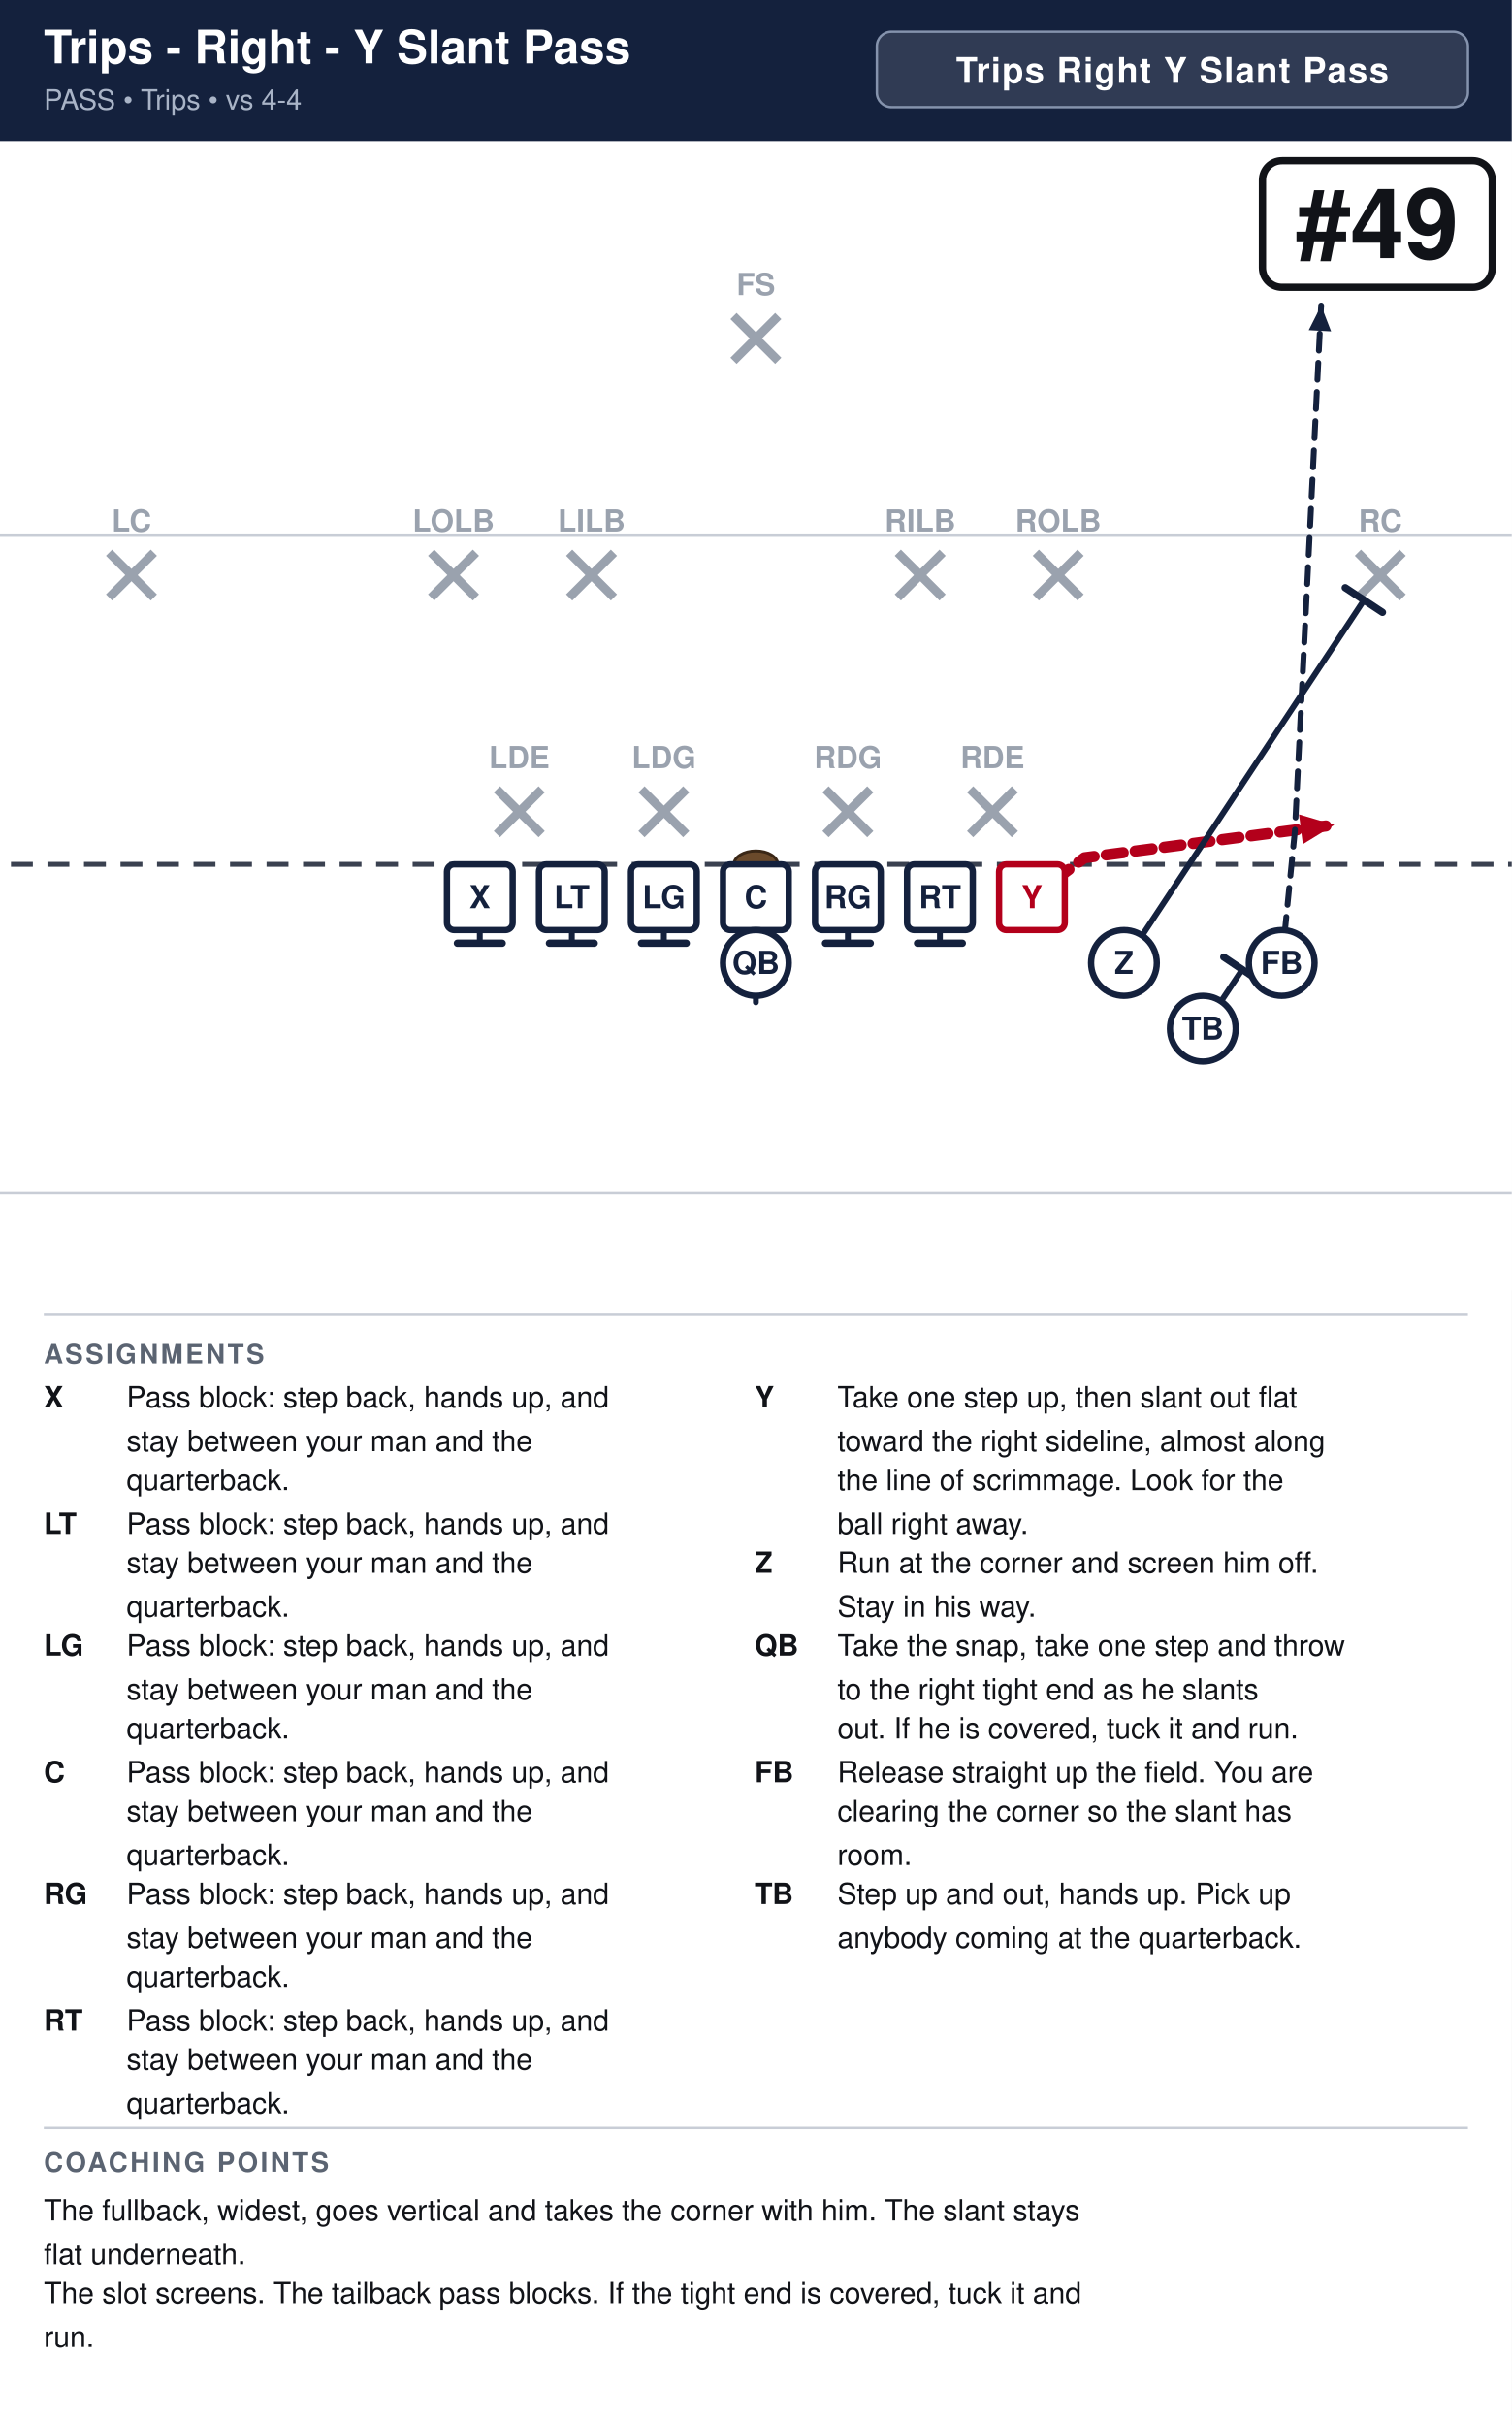
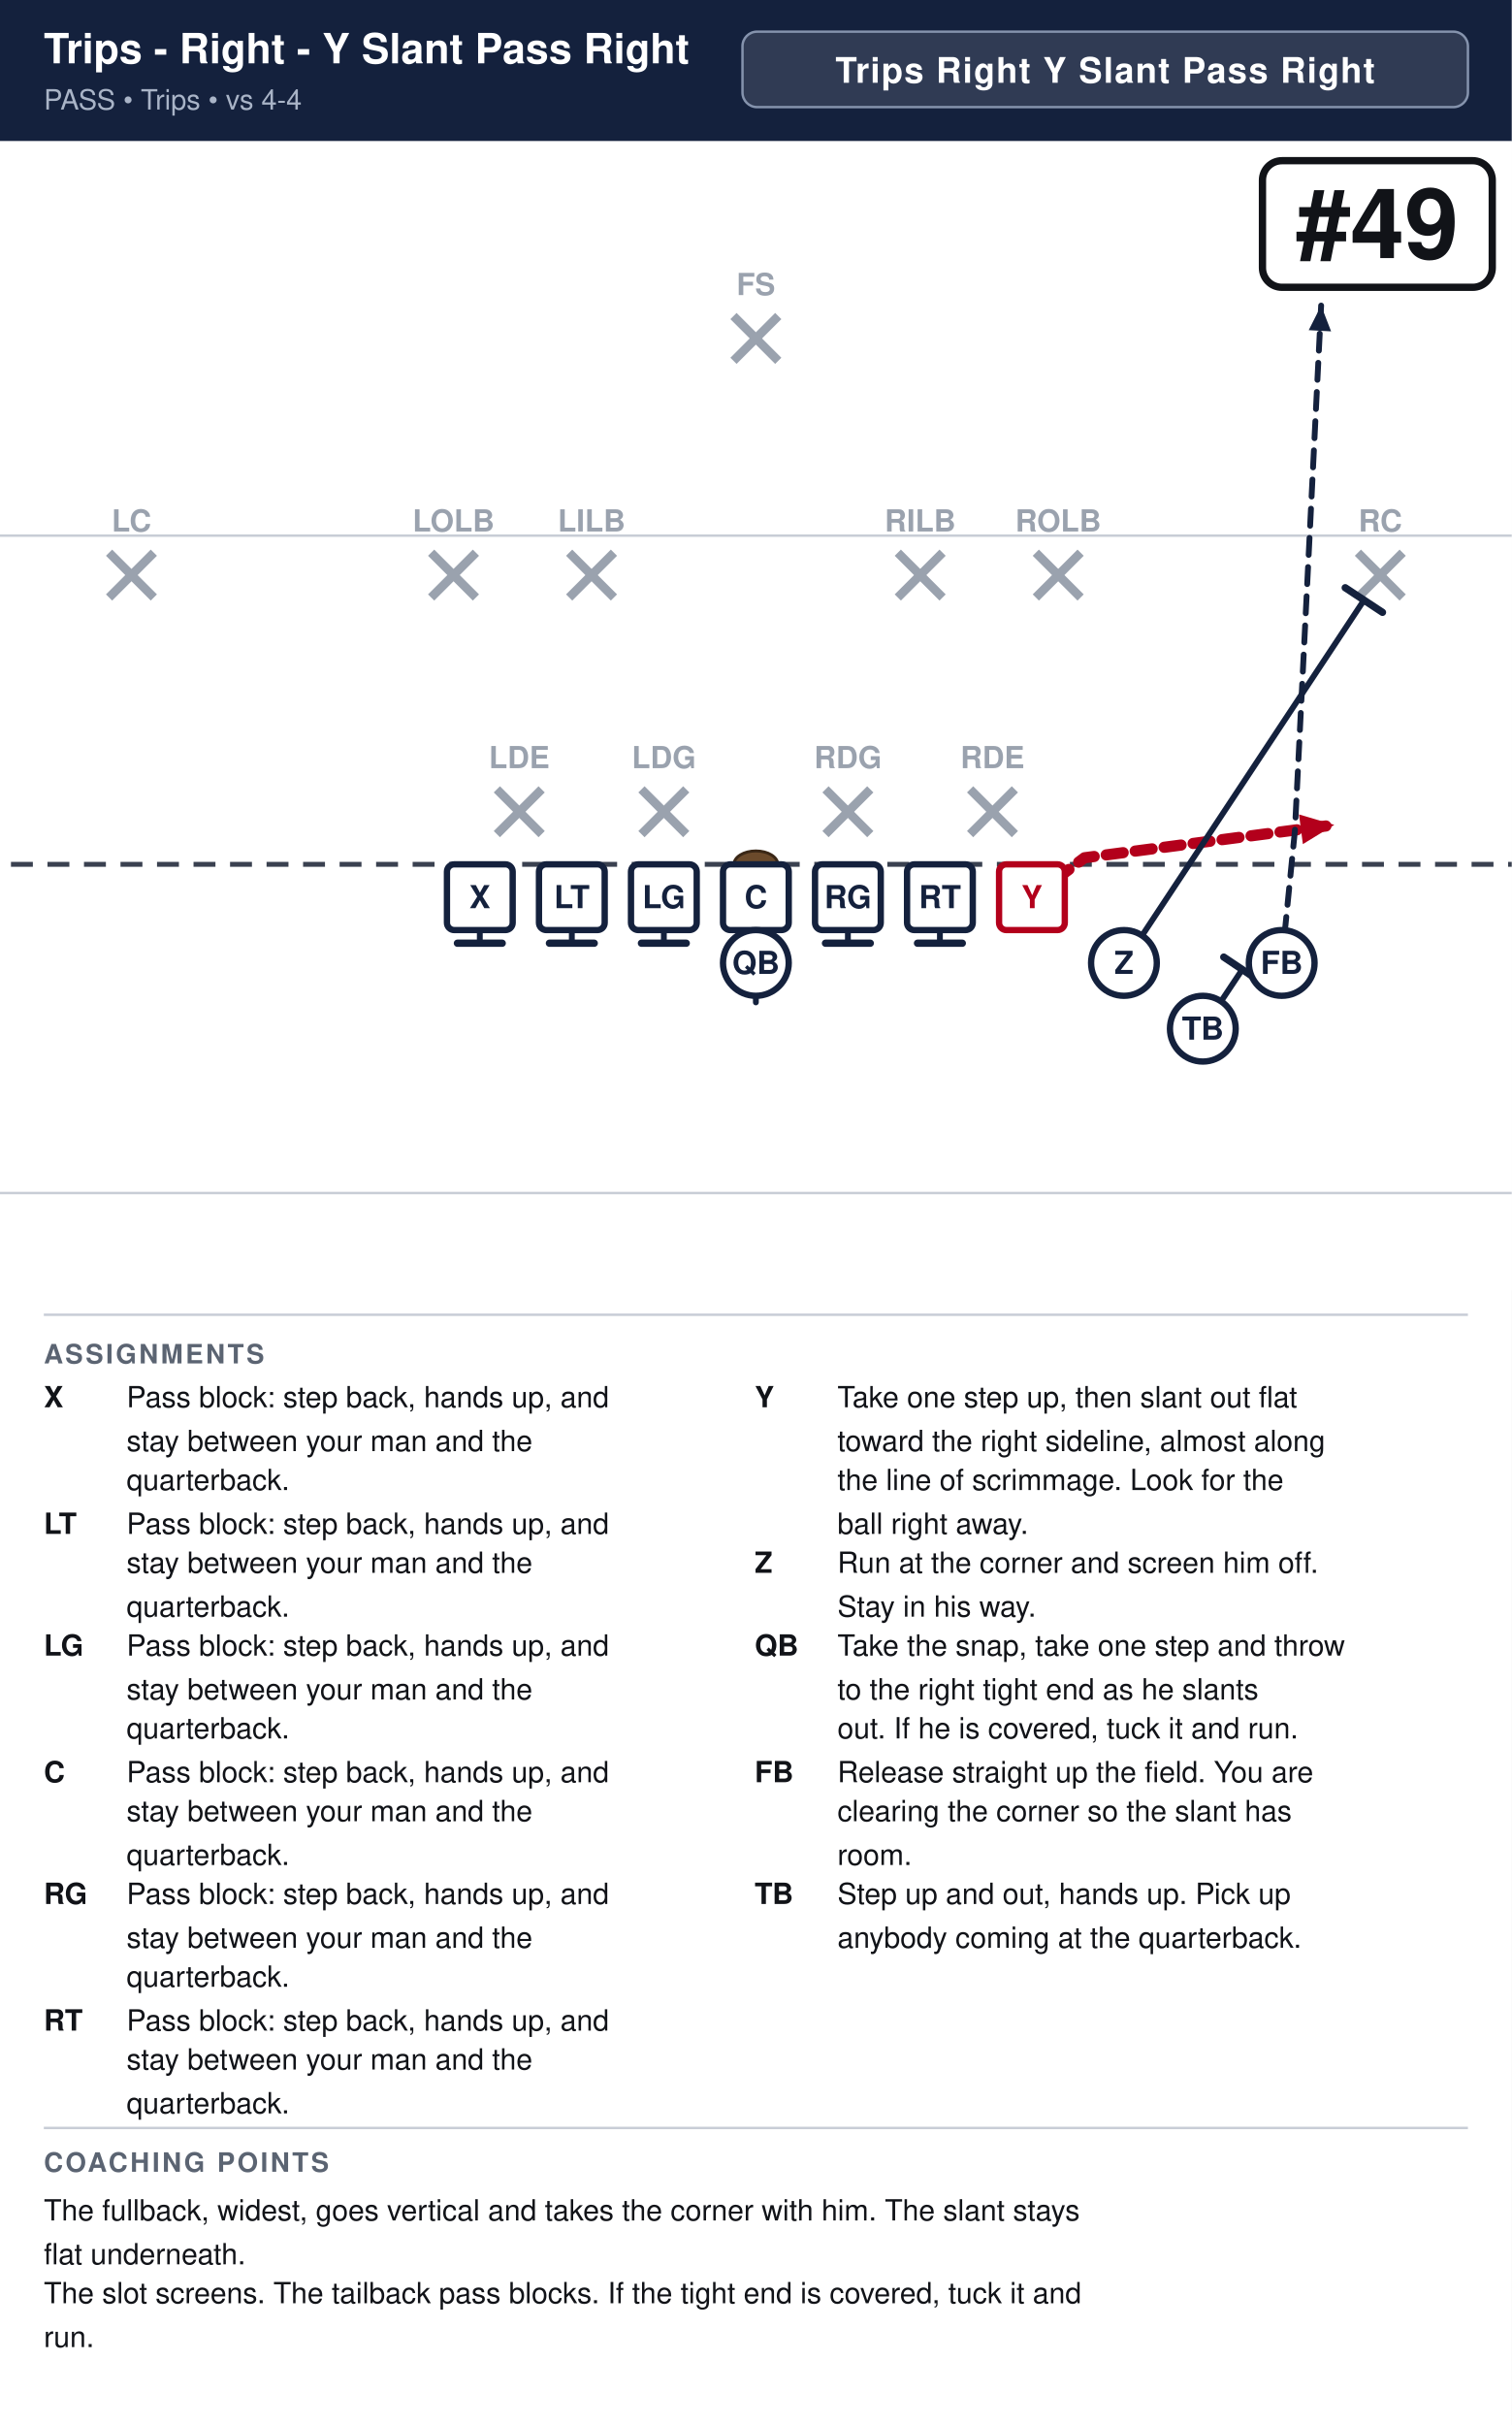
<svg xmlns="http://www.w3.org/2000/svg" width="621" height="996" viewBox="0 0 621 996" font-family="Segoe UI, Helvetica, Arial, sans-serif">
  <rect width="100%" height="100%" fill="#ffffff" />
  <rect x="0" y="0" width="621" height="58" fill="#14213d" />
-   <text x="18" y="26" font-size="19.0" font-weight="700" fill="#ffffff">Trips - Right - Y Slant Pass</text>
+   <text x="18" y="26" font-size="17.1" font-weight="700" fill="#ffffff">Trips - Right - Y Slant Pass Right</text>
  <text x="18" y="45" font-size="11.5" fill="#a9b4c7">PASS  •  Trips  •  vs 4-4</text>
-   <rect x="360.2" y="13" width="242.8" height="31" rx="6" fill="#ffffff" fill-opacity="0.12" stroke="#8593ad" stroke-width="1" />
-   <text x="481.6" y="34" text-anchor="middle" font-size="14.5" font-weight="700" fill="#ffffff" letter-spacing="0.5">Trips Right Y Slant Pass</text>
+   <rect x="305.0" y="13" width="298.0" height="31" rx="6" fill="#ffffff" fill-opacity="0.12" stroke="#8593ad" stroke-width="1" />
+   <text x="454.0" y="34" text-anchor="middle" font-size="14.5" font-weight="700" fill="#ffffff" letter-spacing="0.5">Trips Right Y Slant Pass Right</text>
  <clipPath id="fieldclip">
    <rect x="0" y="58" width="621" height="472" />
  </clipPath>
  <g clip-path="url(#fieldclip)">
    <g transform="translate(-40.5,31.0)">
      <rect x="0" y="0" width="702" height="513" fill="#ffffff" />
      <line x1="0" y1="459.0" x2="702" y2="459.0" stroke="#c8cdd6" stroke-width="1" />
      <line x1="0" y1="189.0" x2="702" y2="189.0" stroke="#c8cdd6" stroke-width="1" />
      <line x1="0" y1="324.0" x2="702" y2="324.0" stroke="#3a4150" stroke-width="2" stroke-dasharray="9 6" />
      <ellipse cx="351.0" cy="324.0" rx="9" ry="5.5" fill="#6b4a2b" stroke="#3a2716" stroke-width="1.2" />
      <line x1="244.6" y1="293.2" x2="263.0" y2="311.6" stroke="#9aa2ae" stroke-width="3.6" />
      <line x1="263.0" y1="293.2" x2="244.6" y2="311.6" stroke="#9aa2ae" stroke-width="3.6" />
      <text x="253.8" y="284.5" text-anchor="middle" font-size="12.5" fill="#9aa2ae" font-weight="600">LDE</text>
      <line x1="304.0" y1="293.2" x2="322.4" y2="311.6" stroke="#9aa2ae" stroke-width="3.6" />
      <line x1="322.4" y1="293.2" x2="304.0" y2="311.6" stroke="#9aa2ae" stroke-width="3.6" />
      <text x="313.2" y="284.5" text-anchor="middle" font-size="12.5" fill="#9aa2ae" font-weight="600">LDG</text>
      <line x1="379.6" y1="293.2" x2="398.0" y2="311.6" stroke="#9aa2ae" stroke-width="3.6" />
      <line x1="398.0" y1="293.2" x2="379.6" y2="311.6" stroke="#9aa2ae" stroke-width="3.6" />
      <text x="388.8" y="284.5" text-anchor="middle" font-size="12.5" fill="#9aa2ae" font-weight="600">RDG</text>
      <line x1="439.0" y1="293.2" x2="457.4" y2="311.6" stroke="#9aa2ae" stroke-width="3.6" />
      <line x1="457.4" y1="293.2" x2="439.0" y2="311.6" stroke="#9aa2ae" stroke-width="3.6" />
      <text x="448.2" y="284.5" text-anchor="middle" font-size="12.5" fill="#9aa2ae" font-weight="600">RDE</text>
      <line x1="217.6" y1="196.0" x2="236.0" y2="214.4" stroke="#9aa2ae" stroke-width="3.6" />
      <line x1="236.0" y1="196.0" x2="217.6" y2="214.4" stroke="#9aa2ae" stroke-width="3.6" />
      <text x="226.8" y="187.3" text-anchor="middle" font-size="12.5" fill="#9aa2ae" font-weight="600">LOLB</text>
      <line x1="274.3" y1="196.0" x2="292.7" y2="214.4" stroke="#9aa2ae" stroke-width="3.6" />
      <line x1="292.7" y1="196.0" x2="274.3" y2="214.4" stroke="#9aa2ae" stroke-width="3.6" />
      <text x="283.5" y="187.3" text-anchor="middle" font-size="12.5" fill="#9aa2ae" font-weight="600">LILB</text>
      <line x1="409.3" y1="196.0" x2="427.7" y2="214.4" stroke="#9aa2ae" stroke-width="3.6" />
      <line x1="427.7" y1="196.0" x2="409.3" y2="214.4" stroke="#9aa2ae" stroke-width="3.6" />
      <text x="418.5" y="187.3" text-anchor="middle" font-size="12.5" fill="#9aa2ae" font-weight="600">RILB</text>
      <line x1="466.0" y1="196.0" x2="484.4" y2="214.4" stroke="#9aa2ae" stroke-width="3.6" />
      <line x1="484.4" y1="196.0" x2="466.0" y2="214.4" stroke="#9aa2ae" stroke-width="3.6" />
      <text x="475.2" y="187.3" text-anchor="middle" font-size="12.5" fill="#9aa2ae" font-weight="600">ROLB</text>
      <line x1="85.3" y1="196.0" x2="103.7" y2="214.4" stroke="#9aa2ae" stroke-width="3.6" />
      <line x1="103.7" y1="196.0" x2="85.3" y2="214.4" stroke="#9aa2ae" stroke-width="3.6" />
      <text x="94.5" y="187.3" text-anchor="middle" font-size="12.5" fill="#9aa2ae" font-weight="600">LC</text>
      <line x1="598.3" y1="196.0" x2="616.7" y2="214.4" stroke="#9aa2ae" stroke-width="3.6" />
      <line x1="616.7" y1="196.0" x2="598.3" y2="214.4" stroke="#9aa2ae" stroke-width="3.6" />
      <text x="607.5" y="187.3" text-anchor="middle" font-size="12.5" fill="#9aa2ae" font-weight="600">RC</text>
      <line x1="341.8" y1="98.8" x2="360.2" y2="117.2" stroke="#9aa2ae" stroke-width="3.6" />
      <line x1="360.2" y1="98.8" x2="341.8" y2="117.2" stroke="#9aa2ae" stroke-width="3.6" />
      <text x="351.0" y="90.2" text-anchor="middle" font-size="12.5" fill="#9aa2ae" font-weight="600">FS</text>
      <path d="M237.6,337.5 L237.6,356.4" fill="none" stroke="#14213d" stroke-width="2.4" stroke-linecap="round" stroke-linejoin="round" />
      <line x1="246.8" y1="356.4" x2="228.4" y2="356.4" stroke="#14213d" stroke-width="3.0" stroke-linecap="round" />
      <path d="M275.4,337.5 L275.4,356.4" fill="none" stroke="#14213d" stroke-width="2.4" stroke-linecap="round" stroke-linejoin="round" />
      <line x1="284.6" y1="356.4" x2="266.2" y2="356.4" stroke="#14213d" stroke-width="3.0" stroke-linecap="round" />
      <path d="M313.2,337.5 L313.2,356.4" fill="none" stroke="#14213d" stroke-width="2.4" stroke-linecap="round" stroke-linejoin="round" />
      <line x1="322.4" y1="356.4" x2="304.0" y2="356.4" stroke="#14213d" stroke-width="3.0" stroke-linecap="round" />
      <path d="M351.0,337.5 L351.0,356.4" fill="none" stroke="#14213d" stroke-width="2.4" stroke-linecap="round" stroke-linejoin="round" />
      <line x1="360.2" y1="356.4" x2="341.8" y2="356.4" stroke="#14213d" stroke-width="3.0" stroke-linecap="round" />
      <path d="M388.8,337.5 L388.8,356.4" fill="none" stroke="#14213d" stroke-width="2.4" stroke-linecap="round" stroke-linejoin="round" />
      <line x1="398.0" y1="356.4" x2="379.6" y2="356.4" stroke="#14213d" stroke-width="3.0" stroke-linecap="round" />
      <path d="M426.6,337.5 L426.6,356.4" fill="none" stroke="#14213d" stroke-width="2.4" stroke-linecap="round" stroke-linejoin="round" />
      <line x1="435.8" y1="356.4" x2="417.4" y2="356.4" stroke="#14213d" stroke-width="3.0" stroke-linecap="round" />
      <path d="M464.4,337.5 L486.0,321.3 L588.6,307.8" fill="none" stroke="#b3001b" stroke-width="4.6" stroke-linecap="round" stroke-linejoin="round" stroke-dasharray="7 5" />
      <polygon points="588.6,307.8 575.7,315.7 574.1,303.5" fill="#b3001b" />
      <path d="M502.2,364.5 L600.8,215.5" fill="none" stroke="#14213d" stroke-width="2.4" stroke-linecap="round" stroke-linejoin="round" />
      <line x1="593.1" y1="210.4" x2="608.4" y2="220.5" stroke="#14213d" stroke-width="3.0" stroke-linecap="round" />
      <path d="M351.0,364.5 L351.0,380.7" fill="none" stroke="#14213d" stroke-width="2.4" stroke-linecap="round" stroke-linejoin="round" stroke-dasharray="7 5" />
      <polygon points="351.0,380.7 346.4,370.3 355.6,370.3" fill="#14213d" />
      <path d="M567.0,364.5 L572.4,310.5 L577.8,202.5 L583.2,94.5" fill="none" stroke="#14213d" stroke-width="2.4" stroke-linecap="round" stroke-linejoin="round" stroke-dasharray="7 5" />
      <polygon points="583.2,94.5 587.3,105.1 578.1,104.6" fill="#14213d" />
      <path d="M534.6,391.5 L550.8,367.2" fill="none" stroke="#14213d" stroke-width="2.4" stroke-linecap="round" stroke-linejoin="round" />
      <line x1="543.2" y1="362.1" x2="558.4" y2="372.3" stroke="#14213d" stroke-width="3.0" stroke-linecap="round" />
      <rect x="224.1" y="324.0" width="27.0" height="27.0" rx="3" fill="#ffffff" stroke="#14213d" stroke-width="2.6" />
      <text x="237.6" y="342.0" text-anchor="middle" font-size="13" font-weight="700" fill="#14213d">X</text>
      <rect x="261.9" y="324.0" width="27.0" height="27.0" rx="3" fill="#ffffff" stroke="#14213d" stroke-width="2.6" />
      <text x="275.4" y="342.0" text-anchor="middle" font-size="13" font-weight="700" fill="#14213d">LT</text>
      <rect x="299.7" y="324.0" width="27.0" height="27.0" rx="3" fill="#ffffff" stroke="#14213d" stroke-width="2.6" />
      <text x="313.2" y="342.0" text-anchor="middle" font-size="13" font-weight="700" fill="#14213d">LG</text>
      <rect x="337.5" y="324.0" width="27.0" height="27.0" rx="3" fill="#ffffff" stroke="#14213d" stroke-width="2.6" />
      <text x="351.0" y="342.0" text-anchor="middle" font-size="13" font-weight="700" fill="#14213d">C</text>
      <rect x="375.3" y="324.0" width="27.0" height="27.0" rx="3" fill="#ffffff" stroke="#14213d" stroke-width="2.6" />
      <text x="388.8" y="342.0" text-anchor="middle" font-size="13" font-weight="700" fill="#14213d">RG</text>
      <rect x="413.1" y="324.0" width="27.0" height="27.0" rx="3" fill="#ffffff" stroke="#14213d" stroke-width="2.6" />
      <text x="426.6" y="342.0" text-anchor="middle" font-size="13" font-weight="700" fill="#14213d">RT</text>
      <rect x="450.9" y="324.0" width="27.0" height="27.0" rx="3" fill="#ffffff" stroke="#b3001b" stroke-width="2.6" />
      <text x="464.4" y="342.0" text-anchor="middle" font-size="13" font-weight="700" fill="#b3001b">Y</text>
      <circle cx="502.2" cy="364.5" r="13.5" fill="#ffffff" stroke="#14213d" stroke-width="2.6" />
      <text x="502.2" y="369.0" text-anchor="middle" font-size="13" font-weight="700" fill="#14213d">Z</text>
      <circle cx="534.6" cy="391.5" r="13.5" fill="#ffffff" stroke="#14213d" stroke-width="2.6" />
      <text x="534.6" y="396.0" text-anchor="middle" font-size="13" font-weight="700" fill="#14213d">TB</text>
      <circle cx="567.0" cy="364.5" r="13.5" fill="#ffffff" stroke="#14213d" stroke-width="2.6" />
      <text x="567.0" y="369.0" text-anchor="middle" font-size="13" font-weight="700" fill="#14213d">FB</text>
      <circle cx="351.0" cy="364.5" r="13.5" fill="#ffffff" stroke="#14213d" stroke-width="2.6" />
      <text x="351.0" y="369.0" text-anchor="middle" font-size="13" font-weight="700" fill="#14213d">QB</text>
      <rect x="559.1" y="35.0" width="94.4" height="52.0" rx="8" fill="#ffffff" stroke="#111318" stroke-width="3" />
      <text x="606.3" y="75.0" text-anchor="middle" font-size="40" font-weight="800" fill="#111318">#49</text>
    </g>
  </g>
  <line x1="18" y1="540" x2="603" y2="540" stroke="#c8cdd6" stroke-width="1" />
  <text x="18" y="560" font-size="11" font-weight="700" fill="#5b6472" letter-spacing="1">ASSIGNMENTS</text>
  <text x="18" y="578" font-size="12" font-weight="700" fill="#111318">X</text>
  <text x="52" y="578" font-size="12" fill="#111318">Pass block: step back, hands up, and</text>
  <text x="52" y="596" font-size="12" fill="#111318">stay between your man and the</text>
  <text x="52" y="612" font-size="12" fill="#111318">quarterback.</text>
  <text x="18" y="630" font-size="12" font-weight="700" fill="#111318">LT</text>
  <text x="52" y="630" font-size="12" fill="#111318">Pass block: step back, hands up, and</text>
  <text x="52" y="646" font-size="12" fill="#111318">stay between your man and the</text>
  <text x="52" y="664" font-size="12" fill="#111318">quarterback.</text>
  <text x="18" y="680" font-size="12" font-weight="700" fill="#111318">LG</text>
  <text x="52" y="680" font-size="12" fill="#111318">Pass block: step back, hands up, and</text>
  <text x="52" y="698" font-size="12" fill="#111318">stay between your man and the</text>
  <text x="52" y="714" font-size="12" fill="#111318">quarterback.</text>
  <text x="18" y="732" font-size="12" font-weight="700" fill="#111318">C</text>
  <text x="52" y="732" font-size="12" fill="#111318">Pass block: step back, hands up, and</text>
  <text x="52" y="748" font-size="12" fill="#111318">stay between your man and the</text>
  <text x="52" y="766" font-size="12" fill="#111318">quarterback.</text>
  <text x="18" y="782" font-size="12" font-weight="700" fill="#111318">RG</text>
  <text x="52" y="782" font-size="12" fill="#111318">Pass block: step back, hands up, and</text>
  <text x="52" y="800" font-size="12" fill="#111318">stay between your man and the</text>
  <text x="52" y="816" font-size="12" fill="#111318">quarterback.</text>
  <text x="18" y="834" font-size="12" font-weight="700" fill="#111318">RT</text>
  <text x="52" y="834" font-size="12" fill="#111318">Pass block: step back, hands up, and</text>
  <text x="52" y="850" font-size="12" fill="#111318">stay between your man and the</text>
  <text x="52" y="868" font-size="12" fill="#111318">quarterback.</text>
  <text x="310" y="578" font-size="12" font-weight="700" fill="#111318">Y</text>
  <text x="344" y="578" font-size="12" fill="#111318">Take one step up, then slant out flat</text>
  <text x="344" y="596" font-size="12" fill="#111318">toward the right sideline, almost along</text>
  <text x="344" y="612" font-size="12" fill="#111318">the line of scrimmage. Look for the</text>
  <text x="344" y="630" font-size="12" fill="#111318">ball right away.</text>
  <text x="310" y="646" font-size="12" font-weight="700" fill="#111318">Z</text>
  <text x="344" y="646" font-size="12" fill="#111318">Run at the corner and screen him off.</text>
  <text x="344" y="664" font-size="12" fill="#111318">Stay in his way.</text>
  <text x="310" y="680" font-size="12" font-weight="700" fill="#111318">QB</text>
  <text x="344" y="680" font-size="12" fill="#111318">Take the snap, take one step and throw</text>
  <text x="344" y="698" font-size="12" fill="#111318">to the right tight end as he slants</text>
  <text x="344" y="714" font-size="12" fill="#111318">out. If he is covered, tuck it and run.</text>
  <text x="310" y="732" font-size="12" font-weight="700" fill="#111318">FB</text>
  <text x="344" y="732" font-size="12" fill="#111318">Release straight up the field. You are</text>
  <text x="344" y="748" font-size="12" fill="#111318">clearing the corner so the slant has</text>
  <text x="344" y="766" font-size="12" fill="#111318">room.</text>
  <text x="310" y="782" font-size="12" font-weight="700" fill="#111318">TB</text>
  <text x="344" y="782" font-size="12" fill="#111318">Step up and out, hands up. Pick up</text>
  <text x="344" y="800" font-size="12" fill="#111318">anybody coming at the quarterback.</text>
  <line x1="18" y1="874" x2="603" y2="874" stroke="#c8cdd6" stroke-width="1" />
  <text x="18" y="892" font-size="11" font-weight="700" fill="#5b6472" letter-spacing="1">COACHING POINTS</text>
  <text x="18" y="912" font-size="12" fill="#111318">The fullback, widest, goes vertical and takes the corner with him. The slant stays</text>
  <text x="18" y="930" font-size="12" fill="#111318">flat underneath.</text>
  <text x="18" y="946" font-size="12" fill="#111318">The slot screens. The tailback pass blocks. If the tight end is covered, tuck it and</text>
  <text x="18" y="964" font-size="12" fill="#111318">run.</text>
</svg>
